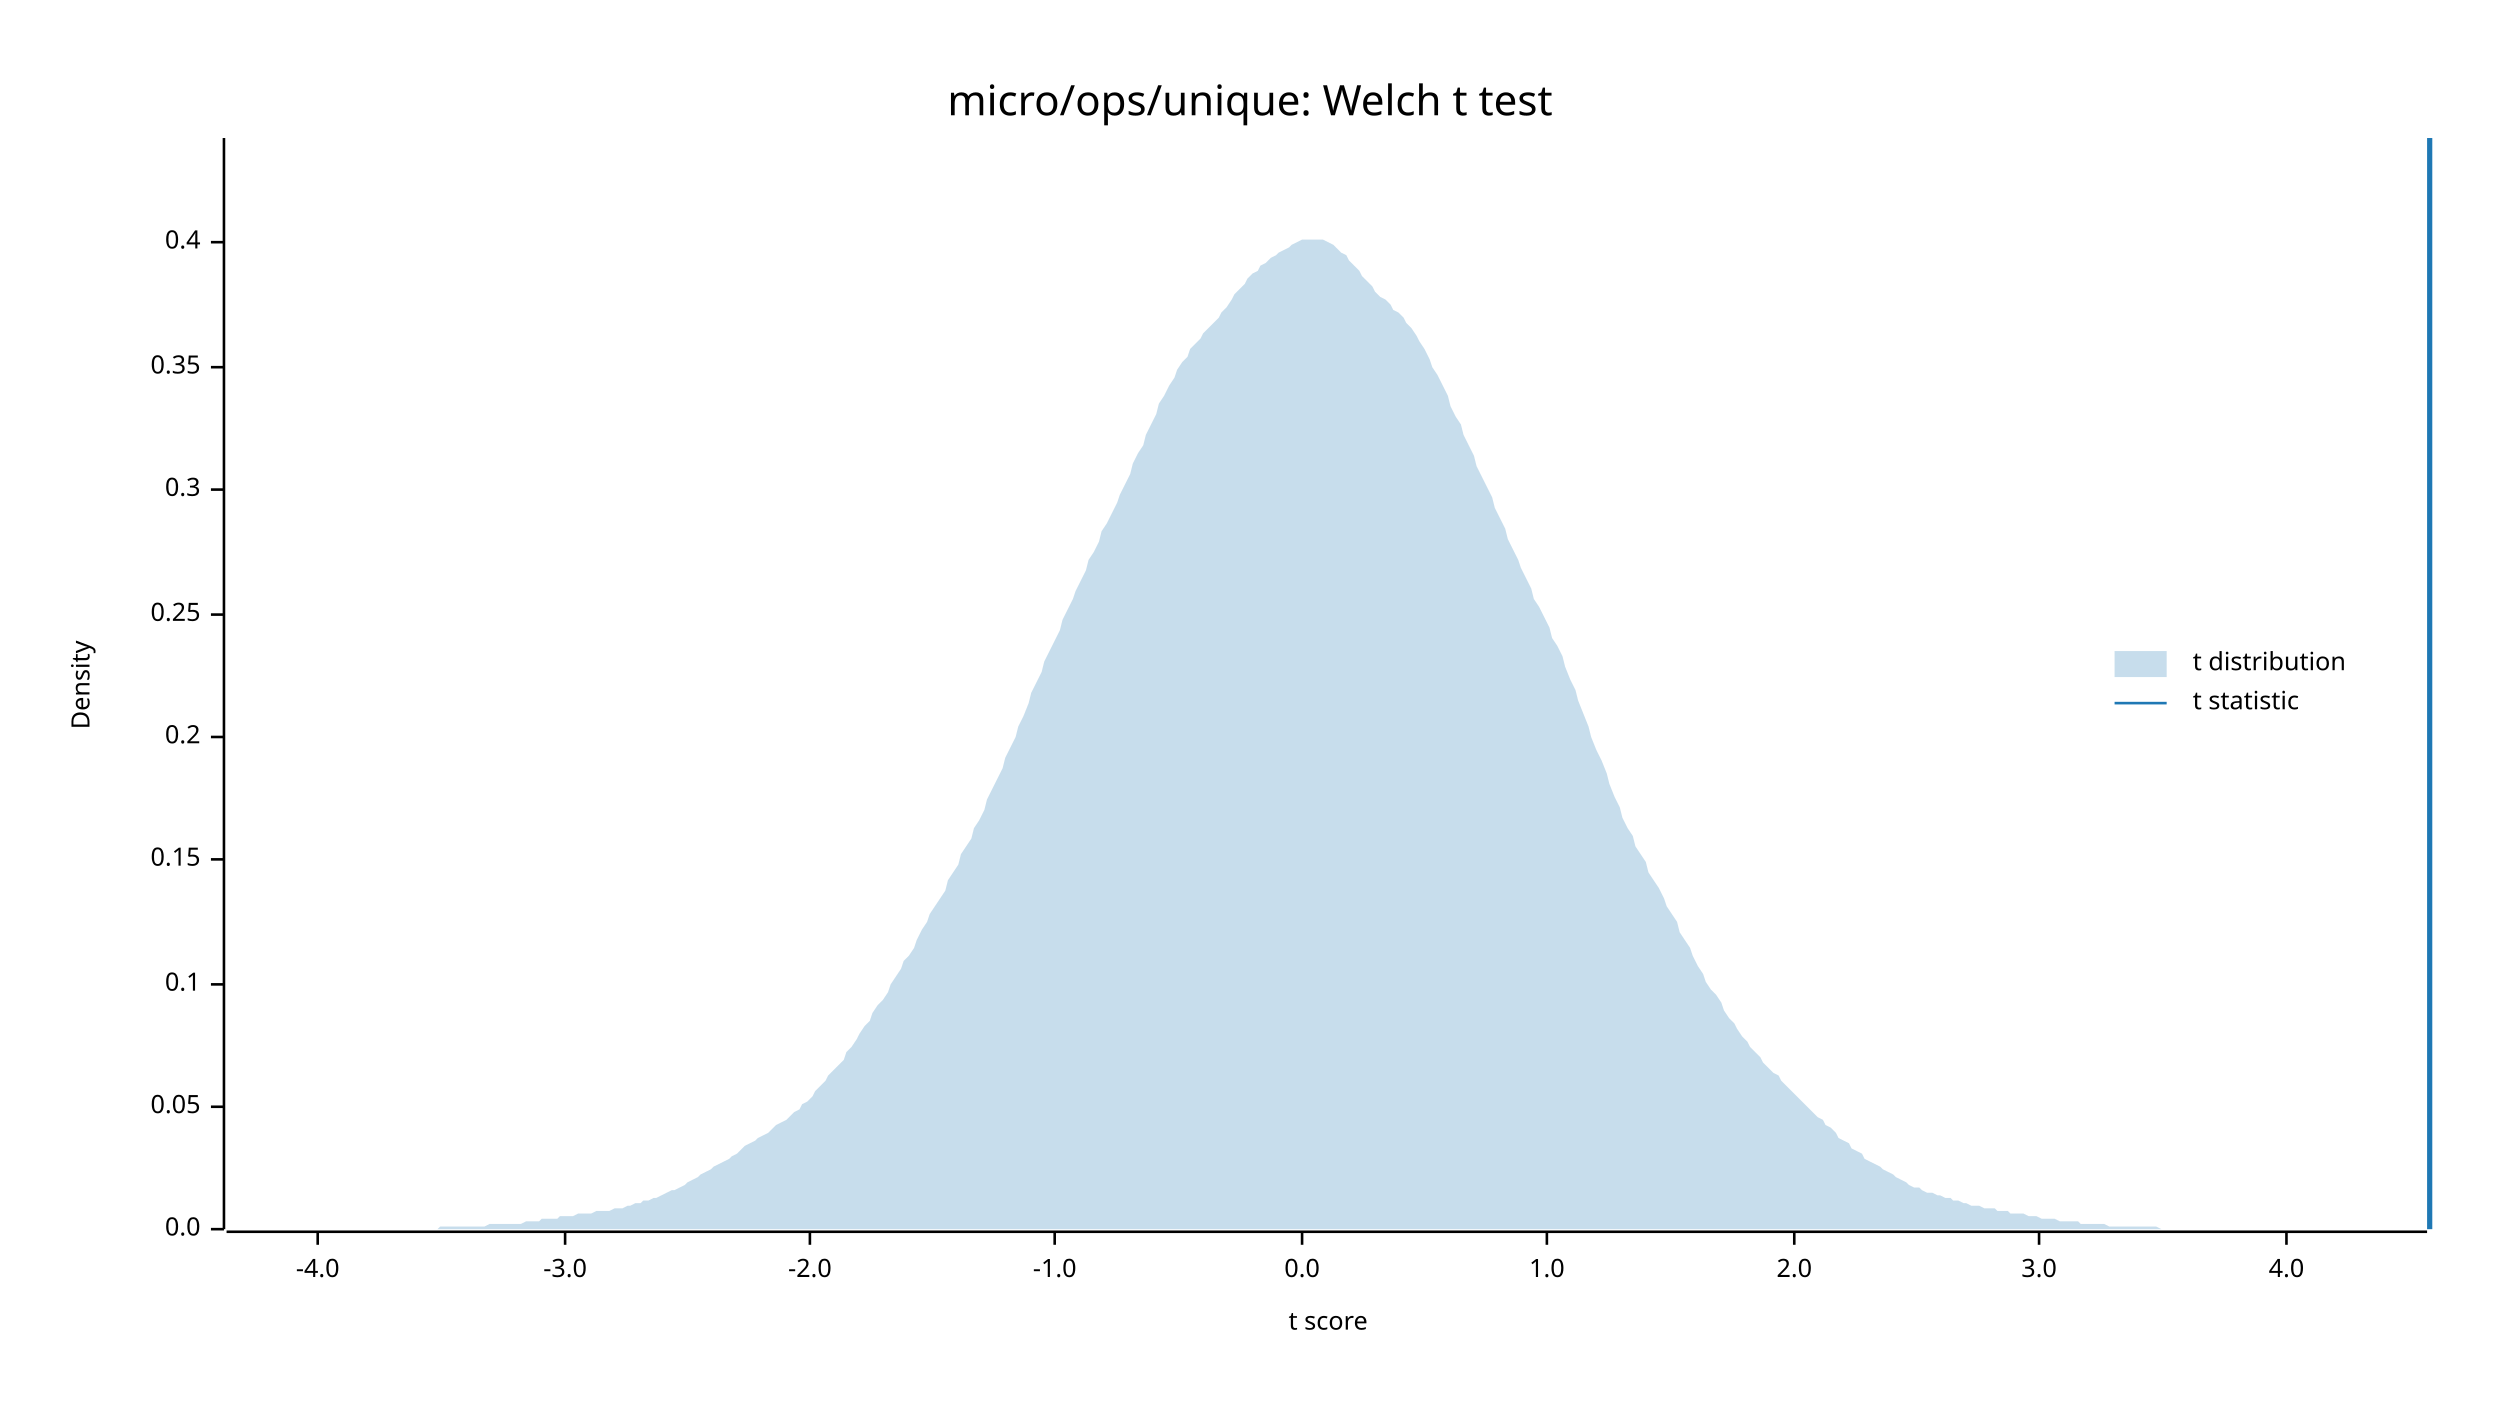
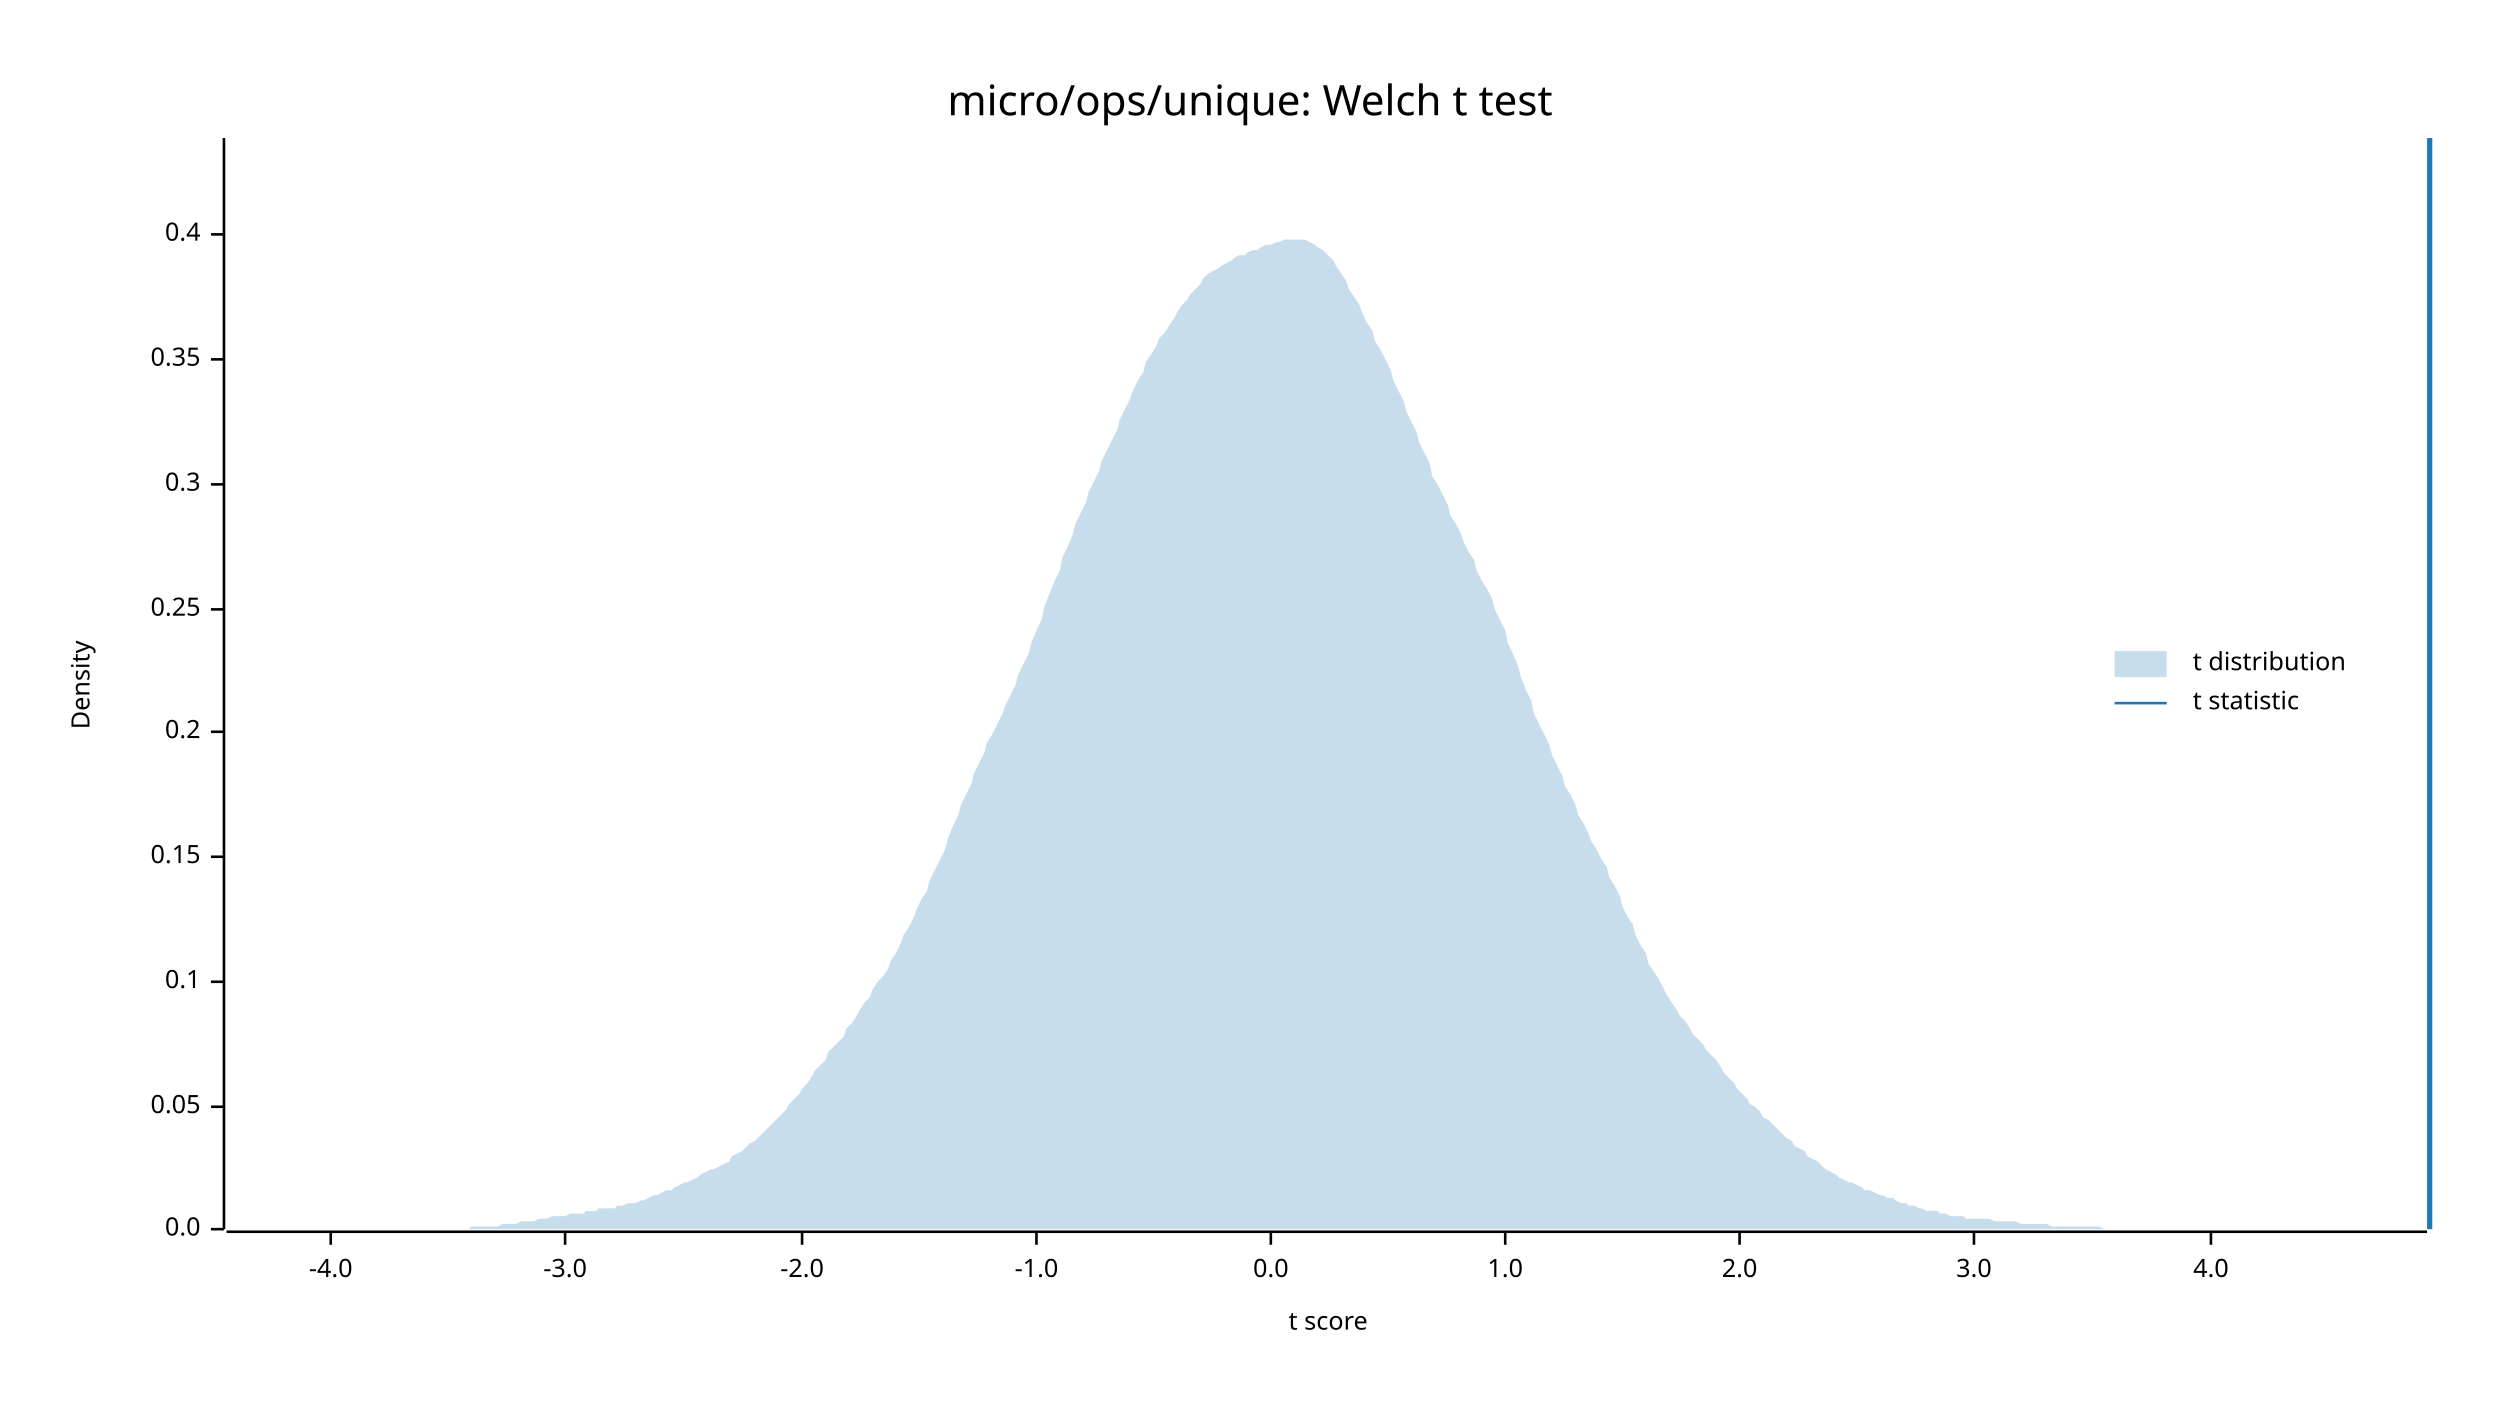
<svg xmlns="http://www.w3.org/2000/svg" width="960" height="540" viewBox="0 0 960 540">
  <text x="480" y="32" dy="0.76em" text-anchor="middle" font-family="sans-serif" font-size="16.129" opacity="1" fill="#000000">
micro/ops/unique: Welch t test
</text>
  <text x="27" y="263" dy="0.76em" text-anchor="middle" font-family="sans-serif" font-size="9.677" opacity="1" fill="#000000" transform="rotate(270, 27, 263)">
Density
</text>
  <text x="510" y="513" dy="-0.5ex" text-anchor="middle" font-family="sans-serif" font-size="9.677" opacity="1" fill="#000000">
t score
</text>
  <polyline fill="none" opacity="1" stroke="#000000" stroke-width="1" points="86,53 86,472 " />
  <text x="77" y="472" dy="0.5ex" text-anchor="end" font-family="sans-serif" font-size="9.677" opacity="1" fill="#000000">
0.0
</text>
  <polyline fill="none" opacity="1" stroke="#000000" stroke-width="1" points="81,472 86,472 " />
  <text x="77" y="425" dy="0.5ex" text-anchor="end" font-family="sans-serif" font-size="9.677" opacity="1" fill="#000000">
0.05
</text>
  <polyline fill="none" opacity="1" stroke="#000000" stroke-width="1" points="81,425 86,425 " />
-   <text x="77" y="378" dy="0.5ex" text-anchor="end" font-family="sans-serif" font-size="9.677" opacity="1" fill="#000000">
+   <text x="77" y="377" dy="0.5ex" text-anchor="end" font-family="sans-serif" font-size="9.677" opacity="1" fill="#000000">
0.1
</text>
-   <polyline fill="none" opacity="1" stroke="#000000" stroke-width="1" points="81,378 86,378 " />
-   <text x="77" y="330" dy="0.5ex" text-anchor="end" font-family="sans-serif" font-size="9.677" opacity="1" fill="#000000">
+   <polyline fill="none" opacity="1" stroke="#000000" stroke-width="1" points="81,377 86,377 " />
+   <text x="77" y="329" dy="0.5ex" text-anchor="end" font-family="sans-serif" font-size="9.677" opacity="1" fill="#000000">
0.15
</text>
-   <polyline fill="none" opacity="1" stroke="#000000" stroke-width="1" points="81,330 86,330 " />
-   <text x="77" y="283" dy="0.5ex" text-anchor="end" font-family="sans-serif" font-size="9.677" opacity="1" fill="#000000">
+   <polyline fill="none" opacity="1" stroke="#000000" stroke-width="1" points="81,329 86,329 " />
+   <text x="77" y="281" dy="0.5ex" text-anchor="end" font-family="sans-serif" font-size="9.677" opacity="1" fill="#000000">
0.2
</text>
-   <polyline fill="none" opacity="1" stroke="#000000" stroke-width="1" points="81,283 86,283 " />
-   <text x="77" y="236" dy="0.5ex" text-anchor="end" font-family="sans-serif" font-size="9.677" opacity="1" fill="#000000">
+   <polyline fill="none" opacity="1" stroke="#000000" stroke-width="1" points="81,281 86,281 " />
+   <text x="77" y="234" dy="0.5ex" text-anchor="end" font-family="sans-serif" font-size="9.677" opacity="1" fill="#000000">
0.25
</text>
-   <polyline fill="none" opacity="1" stroke="#000000" stroke-width="1" points="81,236 86,236 " />
-   <text x="77" y="188" dy="0.5ex" text-anchor="end" font-family="sans-serif" font-size="9.677" opacity="1" fill="#000000">
+   <polyline fill="none" opacity="1" stroke="#000000" stroke-width="1" points="81,234 86,234 " />
+   <text x="77" y="186" dy="0.5ex" text-anchor="end" font-family="sans-serif" font-size="9.677" opacity="1" fill="#000000">
0.3
</text>
-   <polyline fill="none" opacity="1" stroke="#000000" stroke-width="1" points="81,188 86,188 " />
-   <text x="77" y="141" dy="0.5ex" text-anchor="end" font-family="sans-serif" font-size="9.677" opacity="1" fill="#000000">
+   <polyline fill="none" opacity="1" stroke="#000000" stroke-width="1" points="81,186 86,186 " />
+   <text x="77" y="138" dy="0.5ex" text-anchor="end" font-family="sans-serif" font-size="9.677" opacity="1" fill="#000000">
0.35
</text>
-   <polyline fill="none" opacity="1" stroke="#000000" stroke-width="1" points="81,141 86,141 " />
-   <text x="77" y="93" dy="0.5ex" text-anchor="end" font-family="sans-serif" font-size="9.677" opacity="1" fill="#000000">
+   <polyline fill="none" opacity="1" stroke="#000000" stroke-width="1" points="81,138 86,138 " />
+   <text x="77" y="90" dy="0.5ex" text-anchor="end" font-family="sans-serif" font-size="9.677" opacity="1" fill="#000000">
0.4
</text>
-   <polyline fill="none" opacity="1" stroke="#000000" stroke-width="1" points="81,93 86,93 " />
+   <polyline fill="none" opacity="1" stroke="#000000" stroke-width="1" points="81,90 86,90 " />
  <polyline fill="none" opacity="1" stroke="#000000" stroke-width="1" points="87,473 932,473 " />
-   <text x="122" y="483" dy="0.76em" text-anchor="middle" font-family="sans-serif" font-size="9.677" opacity="1" fill="#000000">
+   <text x="127" y="483" dy="0.76em" text-anchor="middle" font-family="sans-serif" font-size="9.677" opacity="1" fill="#000000">
-4.0
</text>
-   <polyline fill="none" opacity="1" stroke="#000000" stroke-width="1" points="122,473 122,478 " />
+   <polyline fill="none" opacity="1" stroke="#000000" stroke-width="1" points="127,473 127,478 " />
  <text x="217" y="483" dy="0.76em" text-anchor="middle" font-family="sans-serif" font-size="9.677" opacity="1" fill="#000000">
-3.0
</text>
  <polyline fill="none" opacity="1" stroke="#000000" stroke-width="1" points="217,473 217,478 " />
-   <text x="311" y="483" dy="0.76em" text-anchor="middle" font-family="sans-serif" font-size="9.677" opacity="1" fill="#000000">
+   <text x="308" y="483" dy="0.76em" text-anchor="middle" font-family="sans-serif" font-size="9.677" opacity="1" fill="#000000">
-2.0
</text>
-   <polyline fill="none" opacity="1" stroke="#000000" stroke-width="1" points="311,473 311,478 " />
-   <text x="405" y="483" dy="0.76em" text-anchor="middle" font-family="sans-serif" font-size="9.677" opacity="1" fill="#000000">
+   <polyline fill="none" opacity="1" stroke="#000000" stroke-width="1" points="308,473 308,478 " />
+   <text x="398" y="483" dy="0.76em" text-anchor="middle" font-family="sans-serif" font-size="9.677" opacity="1" fill="#000000">
-1.0
</text>
-   <polyline fill="none" opacity="1" stroke="#000000" stroke-width="1" points="405,473 405,478 " />
-   <text x="500" y="483" dy="0.76em" text-anchor="middle" font-family="sans-serif" font-size="9.677" opacity="1" fill="#000000">
+   <polyline fill="none" opacity="1" stroke="#000000" stroke-width="1" points="398,473 398,478 " />
+   <text x="488" y="483" dy="0.76em" text-anchor="middle" font-family="sans-serif" font-size="9.677" opacity="1" fill="#000000">
0.0
</text>
-   <polyline fill="none" opacity="1" stroke="#000000" stroke-width="1" points="500,473 500,478 " />
-   <text x="594" y="483" dy="0.76em" text-anchor="middle" font-family="sans-serif" font-size="9.677" opacity="1" fill="#000000">
+   <polyline fill="none" opacity="1" stroke="#000000" stroke-width="1" points="488,473 488,478 " />
+   <text x="578" y="483" dy="0.76em" text-anchor="middle" font-family="sans-serif" font-size="9.677" opacity="1" fill="#000000">
1.0
</text>
-   <polyline fill="none" opacity="1" stroke="#000000" stroke-width="1" points="594,473 594,478 " />
-   <text x="689" y="483" dy="0.76em" text-anchor="middle" font-family="sans-serif" font-size="9.677" opacity="1" fill="#000000">
+   <polyline fill="none" opacity="1" stroke="#000000" stroke-width="1" points="578,473 578,478 " />
+   <text x="668" y="483" dy="0.76em" text-anchor="middle" font-family="sans-serif" font-size="9.677" opacity="1" fill="#000000">
2.0
</text>
-   <polyline fill="none" opacity="1" stroke="#000000" stroke-width="1" points="689,473 689,478 " />
-   <text x="783" y="483" dy="0.76em" text-anchor="middle" font-family="sans-serif" font-size="9.677" opacity="1" fill="#000000">
+   <polyline fill="none" opacity="1" stroke="#000000" stroke-width="1" points="668,473 668,478 " />
+   <text x="758" y="483" dy="0.76em" text-anchor="middle" font-family="sans-serif" font-size="9.677" opacity="1" fill="#000000">
3.0
</text>
-   <polyline fill="none" opacity="1" stroke="#000000" stroke-width="1" points="783,473 783,478 " />
-   <text x="878" y="483" dy="0.76em" text-anchor="middle" font-family="sans-serif" font-size="9.677" opacity="1" fill="#000000">
+   <polyline fill="none" opacity="1" stroke="#000000" stroke-width="1" points="758,473 758,478 " />
+   <text x="849" y="483" dy="0.76em" text-anchor="middle" font-family="sans-serif" font-size="9.677" opacity="1" fill="#000000">
4.0
</text>
-   <polyline fill="none" opacity="1" stroke="#000000" stroke-width="1" points="878,473 878,478 " />
-   <polygon opacity="0.25" fill="#1F78B4" points="87,472 88,472 90,472 92,472 93,472 95,472 97,472 98,472 100,472 102,472 103,472 105,472 107,472 109,472 110,472 112,472 114,472 115,472 117,472 119,472 120,472 122,472 124,472 125,472 127,472 129,472 131,472 132,472 134,472 136,472 137,472 139,472 141,472 142,472 144,472 146,472 147,472 149,472 151,472 153,472 154,472 156,472 158,472 159,472 161,472 163,472 164,472 166,472 168,472 169,471 171,471 173,471 175,471 176,471 178,471 180,471 181,471 183,471 185,471 186,471 188,470 190,470 191,470 193,470 195,470 197,470 198,470 200,470 202,469 203,469 205,469 207,469 208,468 210,468 212,468 214,468 215,467 217,467 219,467 220,467 222,466 224,466 225,466 227,466 229,465 230,465 232,465 234,465 236,464 237,464 239,464 241,463 242,463 244,462 246,462 247,461 249,461 251,460 252,460 254,459 256,458 258,457 259,457 261,456 263,455 264,454 266,453 268,452 269,451 271,450 273,449 274,448 276,447 278,446 280,445 281,444 283,443 285,441 286,440 288,439 290,438 291,437 293,436 295,435 296,434 298,432 300,431 302,430 303,429 305,427 307,426 308,424 310,423 312,421 313,419 315,417 317,415 318,413 320,411 322,409 324,407 325,404 327,402 329,399 330,397 332,394 334,392 335,389 337,386 339,384 341,381 342,378 344,375 346,372 347,369 349,367 351,364 352,361 354,357 356,354 357,351 359,348 361,345 363,342 364,338 366,335 368,332 369,328 371,325 373,322 374,318 376,315 378,311 379,307 381,303 383,299 385,295 386,291 388,287 390,283 391,279 393,275 395,270 396,266 398,262 400,258 401,254 403,250 405,246 407,242 408,238 410,234 412,230 413,227 415,223 417,219 418,215 420,212 422,208 423,204 425,201 427,197 429,193 430,190 432,186 434,182 435,178 437,174 439,171 440,167 442,163 444,159 445,155 447,152 449,148 451,145 452,142 454,139 456,137 457,134 459,132 461,130 462,128 464,126 466,124 468,122 469,120 471,118 473,115 474,113 476,111 478,109 479,107 481,105 483,104 484,102 486,101 488,99 490,98 491,97 493,96 495,95 496,94 498,93 500,92 501,92 503,92 505,92 506,92 508,92 510,93 512,94 513,95 515,97 517,98 518,100 520,102 522,104 523,106 525,108 527,110 528,112 530,114 532,115 534,117 535,119 537,120 539,122 540,124 542,126 544,129 545,131 547,134 549,138 550,141 552,144 554,148 556,152 557,156 559,160 561,163 562,167 564,171 566,175 567,179 569,183 571,187 573,191 574,195 576,199 578,203 579,207 581,211 583,215 584,218 586,222 588,226 589,230 591,233 593,237 595,241 596,245 598,248 600,252 601,256 603,261 605,265 606,269 608,274 610,279 611,283 613,288 615,292 617,297 618,301 620,306 622,310 623,314 625,318 627,321 628,325 630,328 632,331 633,335 635,338 637,341 639,345 640,348 642,351 644,354 645,358 647,361 649,364 650,367 652,371 654,374 655,377 657,380 659,382 661,385 662,388 664,391 666,393 667,395 669,398 671,400 672,402 674,404 676,406 677,408 679,410 681,412 683,413 684,415 686,417 688,419 689,420 691,422 693,424 694,425 696,427 698,429 700,430 701,432 703,433 705,435 706,437 708,438 710,439 711,441 713,442 715,443 716,445 718,446 720,447 722,448 723,449 725,450 727,451 728,452 730,453 732,454 733,455 735,456 737,456 738,457 740,458 742,458 744,459 745,459 747,460 749,460 750,461 752,461 754,462 755,462 757,463 759,463 760,463 762,464 764,464 766,464 767,465 769,465 771,465 772,466 774,466 776,466 777,466 779,467 781,467 782,467 784,468 786,468 788,468 789,468 791,469 793,469 794,469 796,469 798,469 799,470 801,470 803,470 804,470 806,470 808,470 810,471 811,471 813,471 815,471 816,471 818,471 820,471 821,471 823,471 825,471 827,471 828,471 830,472 832,472 833,472 835,472 837,472 838,472 840,472 842,472 843,472 845,472 847,472 849,472 850,472 852,472 854,472 855,472 857,472 859,472 860,472 862,472 864,472 865,472 867,472 869,472 871,472 872,472 874,472 876,472 877,472 879,472 881,472 882,472 884,472 886,472 887,472 889,472 891,472 893,472 894,472 896,472 898,472 899,472 901,472 903,472 904,472 906,472 908,472 909,472 911,472 913,472 915,472 916,472 918,472 920,472 921,472 923,472 925,472 926,472 928,472 930,472 932,472 932,472 87,472 " />
+   <polyline fill="none" opacity="1" stroke="#000000" stroke-width="1" points="849,473 849,478 " />
+   <polygon opacity="0.25" fill="#1F78B4" points="87,472 88,472 90,472 92,472 93,472 95,472 97,472 98,472 100,472 102,472 103,472 105,472 107,472 109,472 110,472 112,472 114,472 115,472 117,472 119,472 120,472 122,472 124,472 125,472 127,472 129,472 131,472 132,472 134,472 136,472 137,472 139,472 141,472 142,472 144,472 146,472 147,472 149,472 151,472 153,472 154,472 156,472 158,472 159,472 161,472 163,472 164,472 166,472 168,472 169,472 171,472 173,472 175,472 176,472 178,472 180,472 181,471 183,471 185,471 186,471 188,471 190,471 191,471 193,470 195,470 197,470 198,470 200,469 202,469 203,469 205,469 207,468 208,468 210,468 212,467 214,467 215,467 217,467 219,466 220,466 222,466 224,466 225,465 227,465 229,465 230,464 232,464 234,464 236,464 237,463 239,463 241,462 242,462 244,462 246,461 247,461 249,460 251,459 252,459 254,458 256,457 258,457 259,456 261,455 263,454 264,454 266,453 268,452 269,451 271,450 273,449 274,449 276,448 278,447 280,446 281,444 283,443 285,442 286,441 288,439 290,438 291,437 293,435 295,433 296,432 298,430 300,428 302,426 303,424 305,422 307,420 308,418 310,416 312,413 313,411 315,409 317,407 318,404 320,402 322,400 324,398 325,395 327,393 329,390 330,388 332,385 334,383 335,380 337,377 339,375 341,372 342,369 344,366 346,362 347,359 349,356 351,352 352,349 354,345 356,342 357,338 359,334 361,330 363,326 364,322 366,317 368,313 369,309 371,305 373,301 374,297 376,293 378,289 379,285 381,282 383,278 385,274 386,271 388,267 390,263 391,259 393,255 395,251 396,247 398,242 400,238 401,233 403,228 405,223 407,219 408,214 410,210 412,205 413,201 415,197 417,193 418,189 420,185 422,181 423,177 425,173 427,169 429,165 430,161 432,157 434,153 435,150 437,146 439,143 440,139 442,136 444,133 445,130 447,128 449,125 451,122 452,120 454,117 456,115 457,113 459,111 461,109 462,107 464,105 466,104 468,103 469,102 471,101 473,100 474,99 476,98 478,98 479,97 481,96 483,96 484,95 486,94 488,94 490,93 491,93 493,92 495,92 496,92 498,92 500,92 501,92 503,93 505,94 506,95 508,96 510,98 512,100 513,102 515,105 517,108 518,111 520,114 522,117 523,120 525,124 527,127 528,131 530,134 532,138 534,142 535,146 537,150 539,154 540,158 542,162 544,166 545,170 547,174 549,178 550,183 552,186 554,190 556,194 557,198 559,201 561,205 562,208 564,212 566,215 567,219 569,223 571,226 573,230 574,234 576,238 578,242 579,247 581,251 583,256 584,260 586,265 588,269 589,274 591,278 593,282 595,286 596,290 598,294 600,298 601,302 603,305 605,309 606,313 608,316 610,320 611,323 613,326 615,330 617,333 618,337 620,340 622,344 623,348 625,352 627,355 628,359 630,363 632,366 633,370 635,373 637,376 639,380 640,382 642,385 644,388 645,390 647,392 649,395 650,397 652,399 654,401 655,403 657,405 659,407 661,410 662,412 664,414 666,416 667,418 669,420 671,422 672,424 674,425 676,427 677,429 679,430 681,432 683,434 684,435 686,437 688,438 689,440 691,441 693,442 694,444 696,445 698,446 700,448 701,449 703,450 705,451 706,452 708,453 710,454 711,454 713,455 715,456 716,457 718,457 720,458 722,459 723,459 725,460 727,460 728,461 730,462 732,462 733,463 735,463 737,464 738,464 740,465 742,465 744,465 745,466 747,466 749,467 750,467 752,467 754,467 755,468 757,468 759,468 760,468 762,468 764,468 766,469 767,469 769,469 771,469 772,469 774,469 776,470 777,470 779,470 781,470 782,470 784,470 786,470 788,471 789,471 791,471 793,471 794,471 796,471 798,471 799,471 801,471 803,471 804,471 806,471 808,472 810,472 811,472 813,472 815,472 816,472 818,472 820,472 821,472 823,472 825,472 827,472 828,472 830,472 832,472 833,472 835,472 837,472 838,472 840,472 842,472 843,472 845,472 847,472 849,472 850,472 852,472 854,472 855,472 857,472 859,472 860,472 862,472 864,472 865,472 867,472 869,472 871,472 872,472 874,472 876,472 877,472 879,472 881,472 882,472 884,472 886,472 887,472 889,472 891,472 893,472 894,472 896,472 898,472 899,472 901,472 903,472 904,472 906,472 908,472 909,472 911,472 913,472 915,472 916,472 918,472 920,472 921,472 923,472 925,472 926,472 928,472 930,472 932,472 932,472 87,472 " />
  <polyline fill="none" opacity="1" stroke="#1F78B4" stroke-width="2" points="933,472 933,53 " />
  <text x="842" y="250" dy="0.76em" text-anchor="start" font-family="sans-serif" font-size="9.677" opacity="1" fill="#000000">
t distribution
</text>
  <text x="842" y="265" dy="0.76em" text-anchor="start" font-family="sans-serif" font-size="9.677" opacity="1" fill="#000000">
t statistic
</text>
  <rect x="812" y="250" width="20" height="10" opacity="0.25" fill="#1F78B4" stroke="none" />
  <polyline fill="none" opacity="1" stroke="#1F78B4" stroke-width="1" points="812,270 832,270 " />
</svg>
